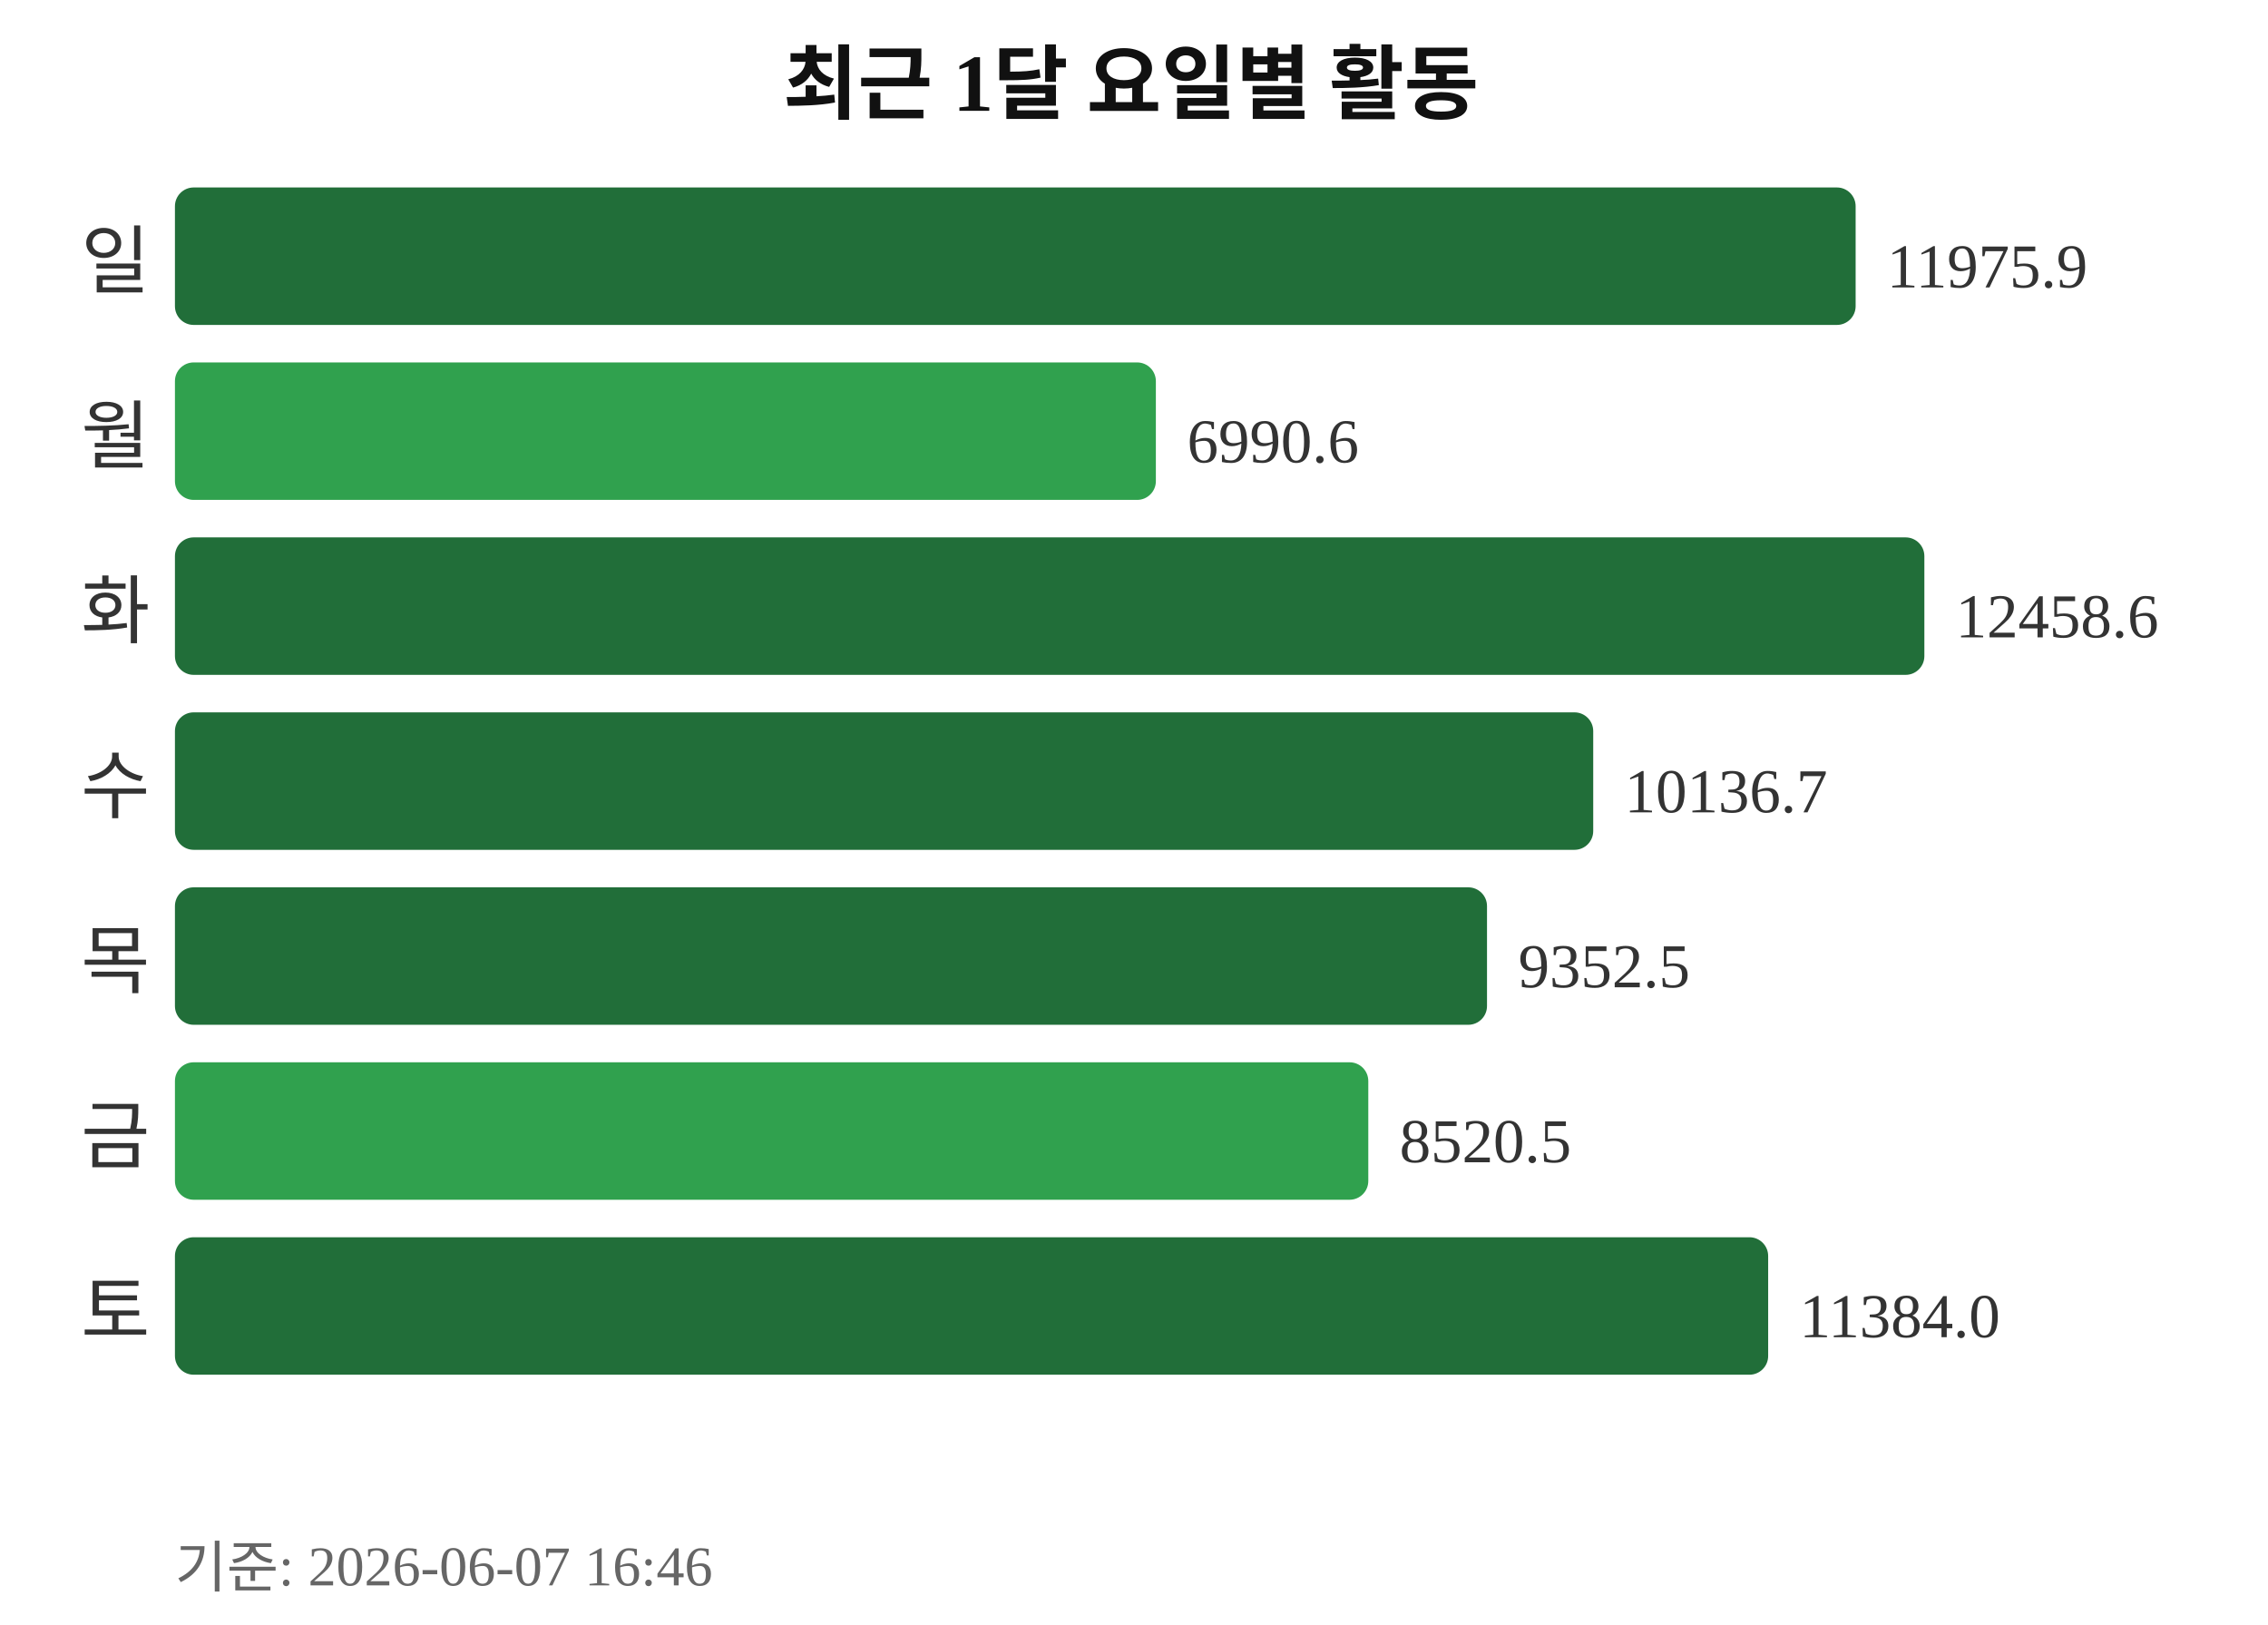
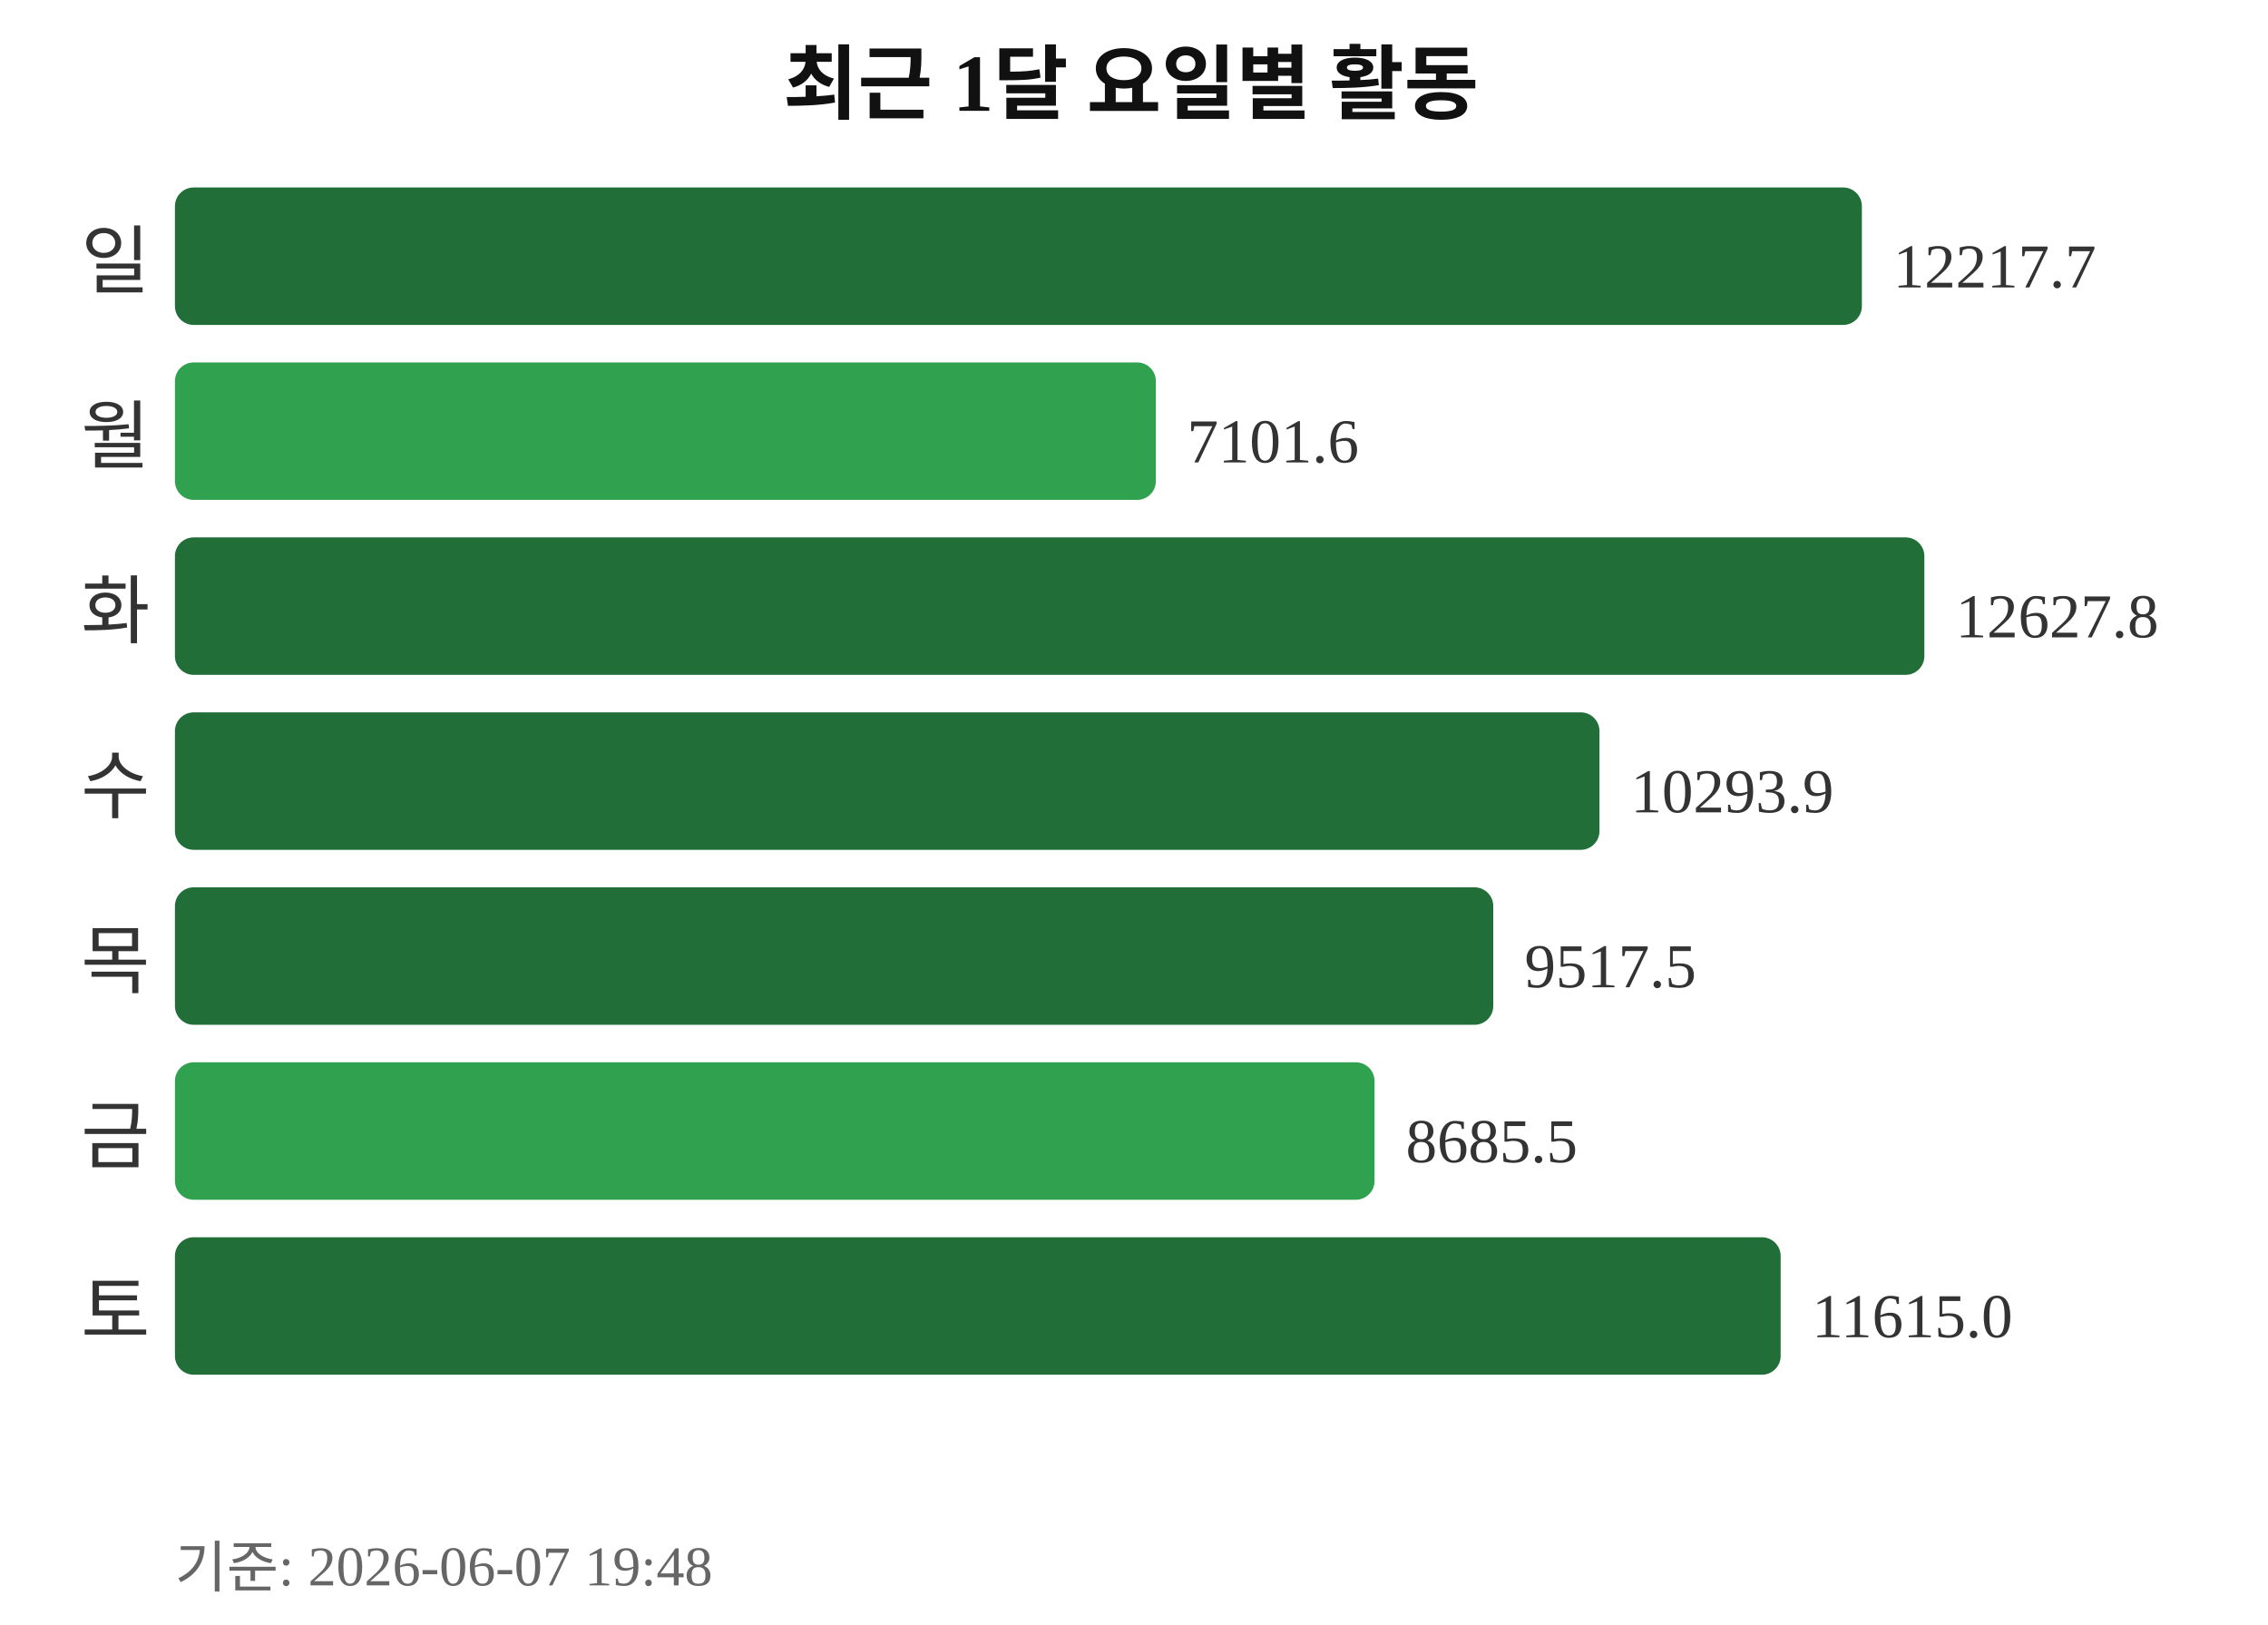
<svg xmlns="http://www.w3.org/2000/svg" width="363" height="260">
  <text x="181" y="18" text-anchor="middle" font-size="13" font-weight="bold" fill="#111111">최근 1달 요일별 활동</text>
  <text x="24" y="46" text-anchor="end" font-size="12" fill="#333333">일</text>
-   <rect x="28" y="30" width="269" height="22" rx="3" fill="#216e39" />
-   <text x="302" y="46" font-size="10" fill="#333333">11975.9</text>
+   <rect x="28" y="30" width="270" height="22" rx="3" fill="#216e39" />
+   <text x="303" y="46" font-size="10" fill="#333333">12217.7</text>
  <text x="24" y="74" text-anchor="end" font-size="12" fill="#333333">월</text>
  <rect x="28" y="58" width="157" height="22" rx="3" fill="#30a14e" />
-   <text x="190" y="74" font-size="10" fill="#333333">6990.6</text>
+   <text x="190" y="74" font-size="10" fill="#333333">7101.6</text>
  <text x="24" y="102" text-anchor="end" font-size="12" fill="#333333">화</text>
  <rect x="28" y="86" width="280" height="22" rx="3" fill="#216e39" />
-   <text x="313" y="102" font-size="10" fill="#333333">12458.6</text>
+   <text x="313" y="102" font-size="10" fill="#333333">12627.8</text>
  <text x="24" y="130" text-anchor="end" font-size="12" fill="#333333">수</text>
-   <rect x="28" y="114" width="227" height="22" rx="3" fill="#216e39" />
-   <text x="260" y="130" font-size="10" fill="#333333">10136.7</text>
+   <rect x="28" y="114" width="228" height="22" rx="3" fill="#216e39" />
+   <text x="261" y="130" font-size="10" fill="#333333">10293.9</text>
  <text x="24" y="158" text-anchor="end" font-size="12" fill="#333333">목</text>
-   <rect x="28" y="142" width="210" height="22" rx="3" fill="#216e39" />
-   <text x="243" y="158" font-size="10" fill="#333333">9352.5</text>
+   <rect x="28" y="142" width="211" height="22" rx="3" fill="#216e39" />
+   <text x="244" y="158" font-size="10" fill="#333333">9517.5</text>
  <text x="24" y="186" text-anchor="end" font-size="12" fill="#333333">금</text>
-   <rect x="28" y="170" width="191" height="22" rx="3" fill="#30a14e" />
-   <text x="224" y="186" font-size="10" fill="#333333">8520.5</text>
+   <rect x="28" y="170" width="192" height="22" rx="3" fill="#30a14e" />
+   <text x="225" y="186" font-size="10" fill="#333333">8685.5</text>
  <text x="24" y="214" text-anchor="end" font-size="12" fill="#333333">토</text>
-   <rect x="28" y="198" width="255" height="22" rx="3" fill="#216e39" />
-   <text x="288" y="214" font-size="10" fill="#333333">11384.0</text>
-   <text x="28" y="254" font-size="9" fill="#666666">기준: 2026-06-07 16:46</text>
+   <rect x="28" y="198" width="257" height="22" rx="3" fill="#216e39" />
+   <text x="290" y="214" font-size="10" fill="#333333">11615.0</text>
+   <text x="28" y="254" font-size="9" fill="#666666">기준: 2026-06-07 19:48</text>
</svg>
